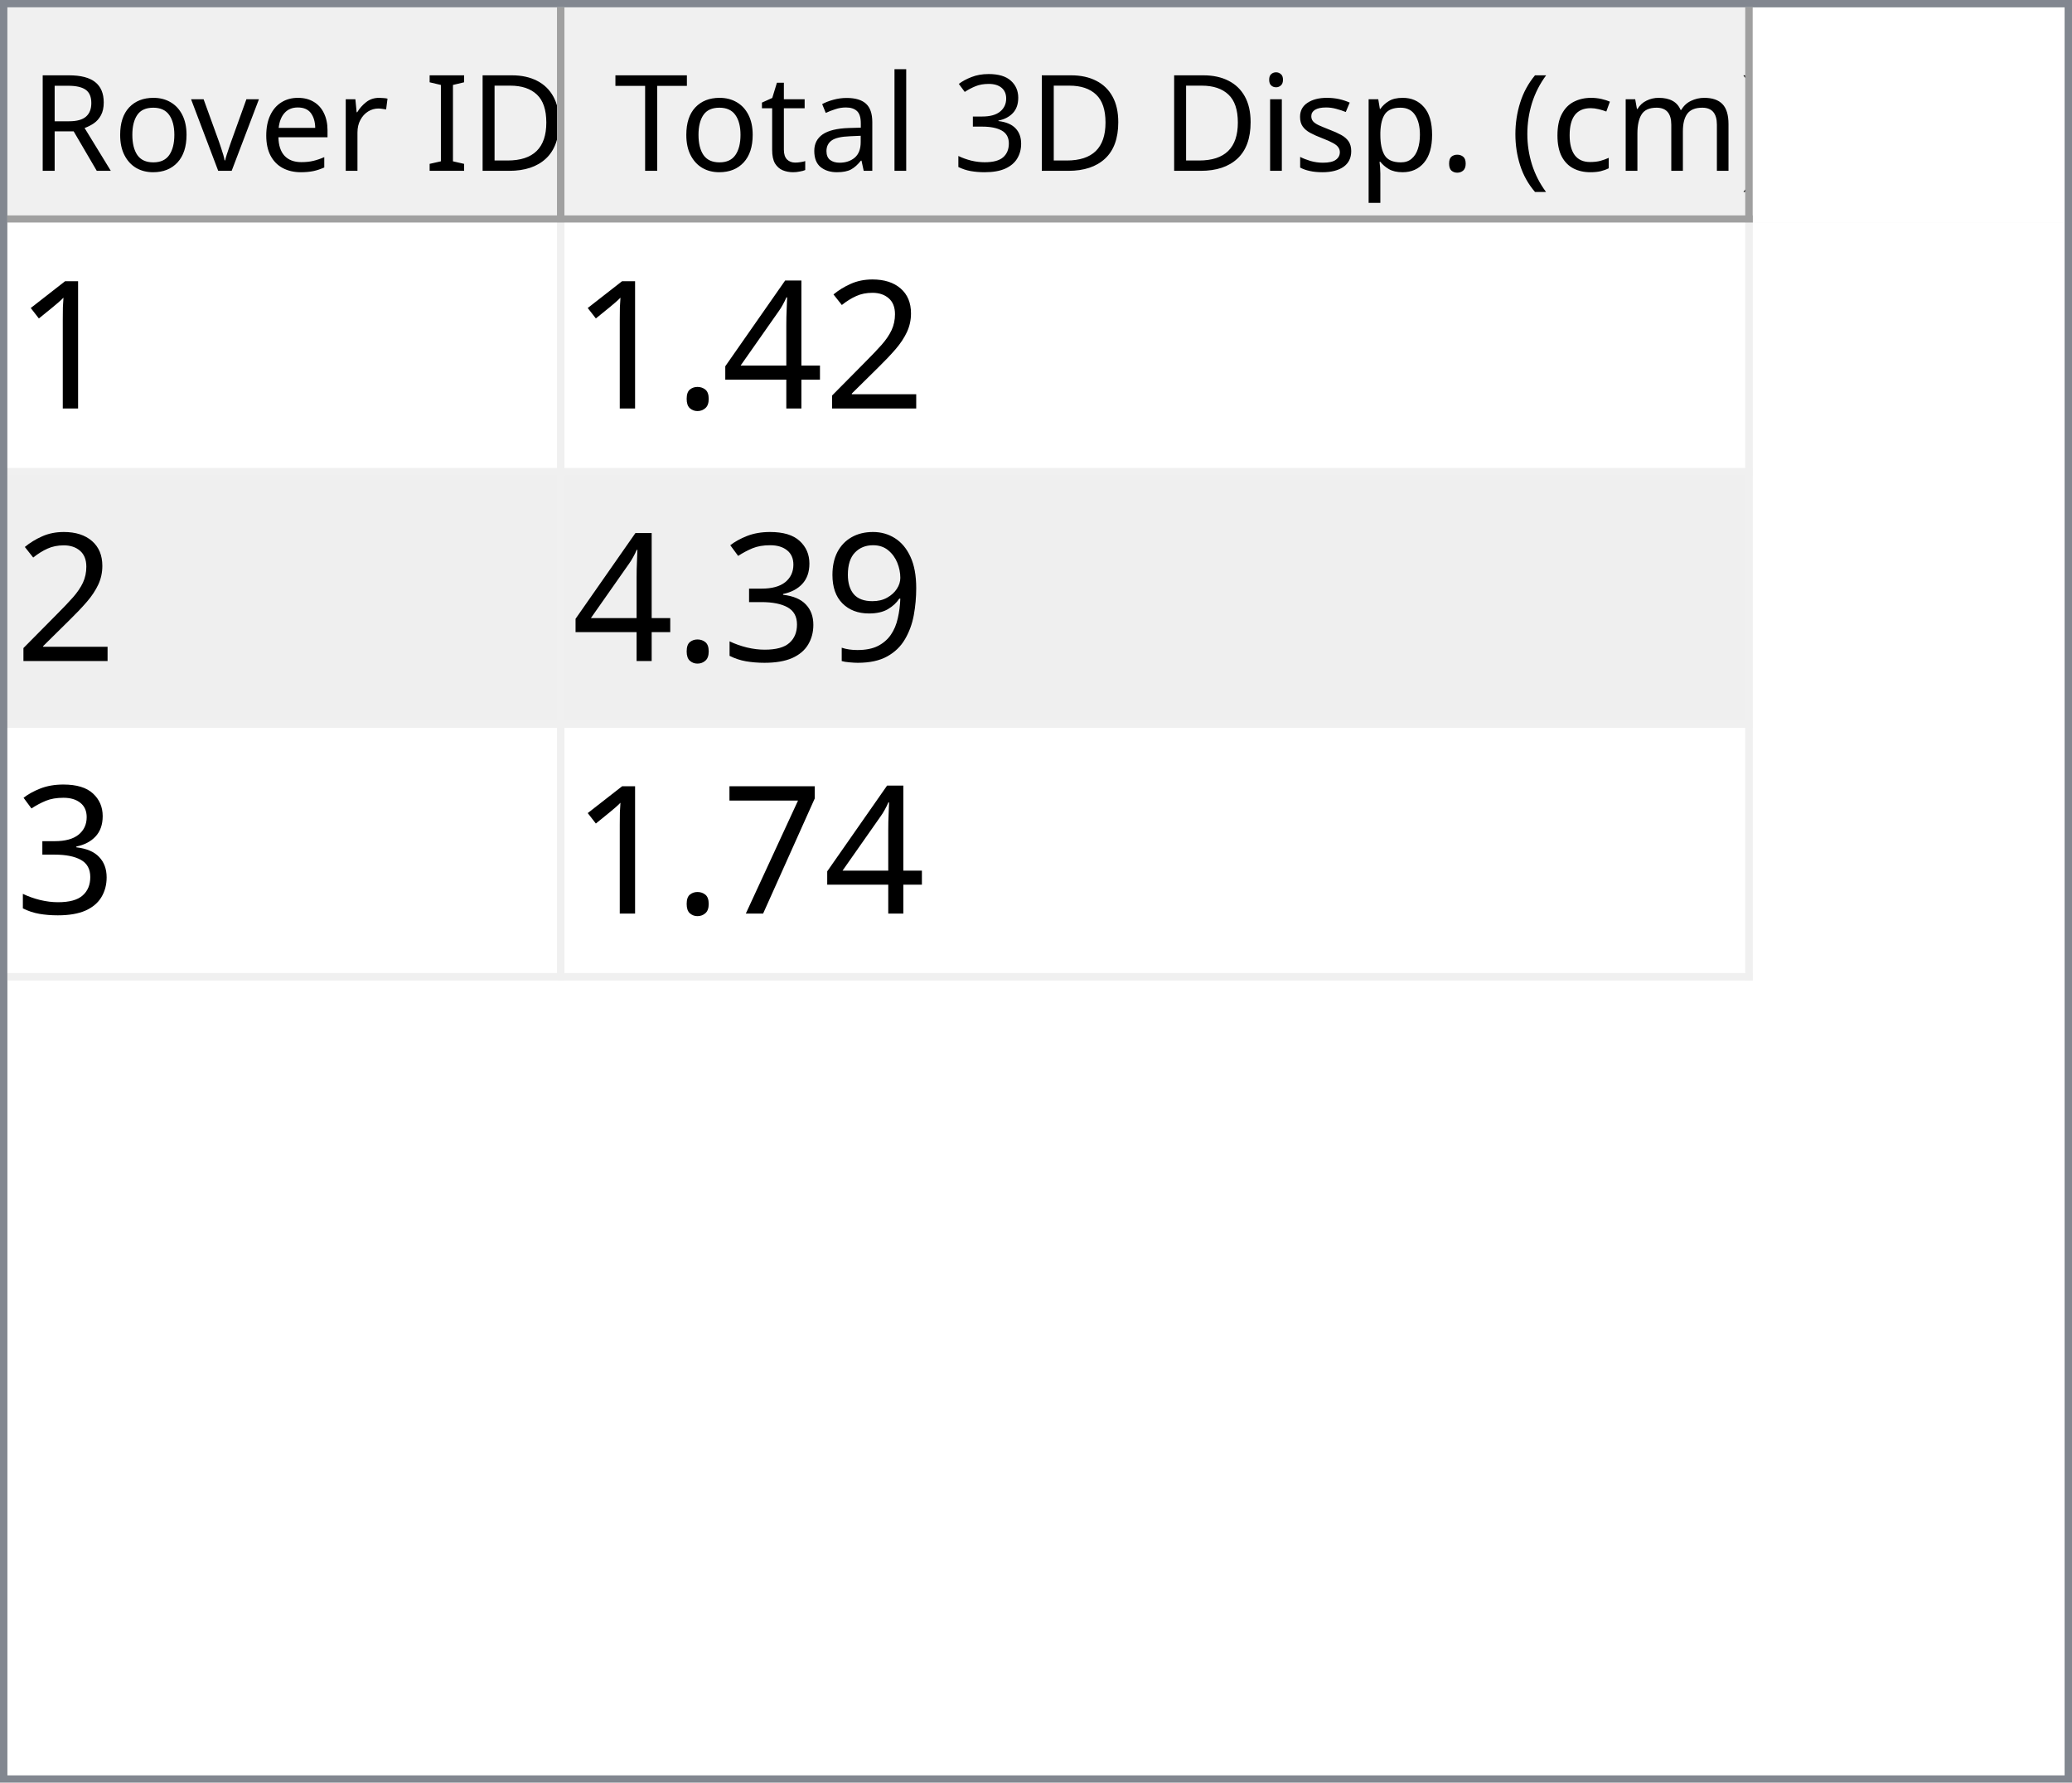
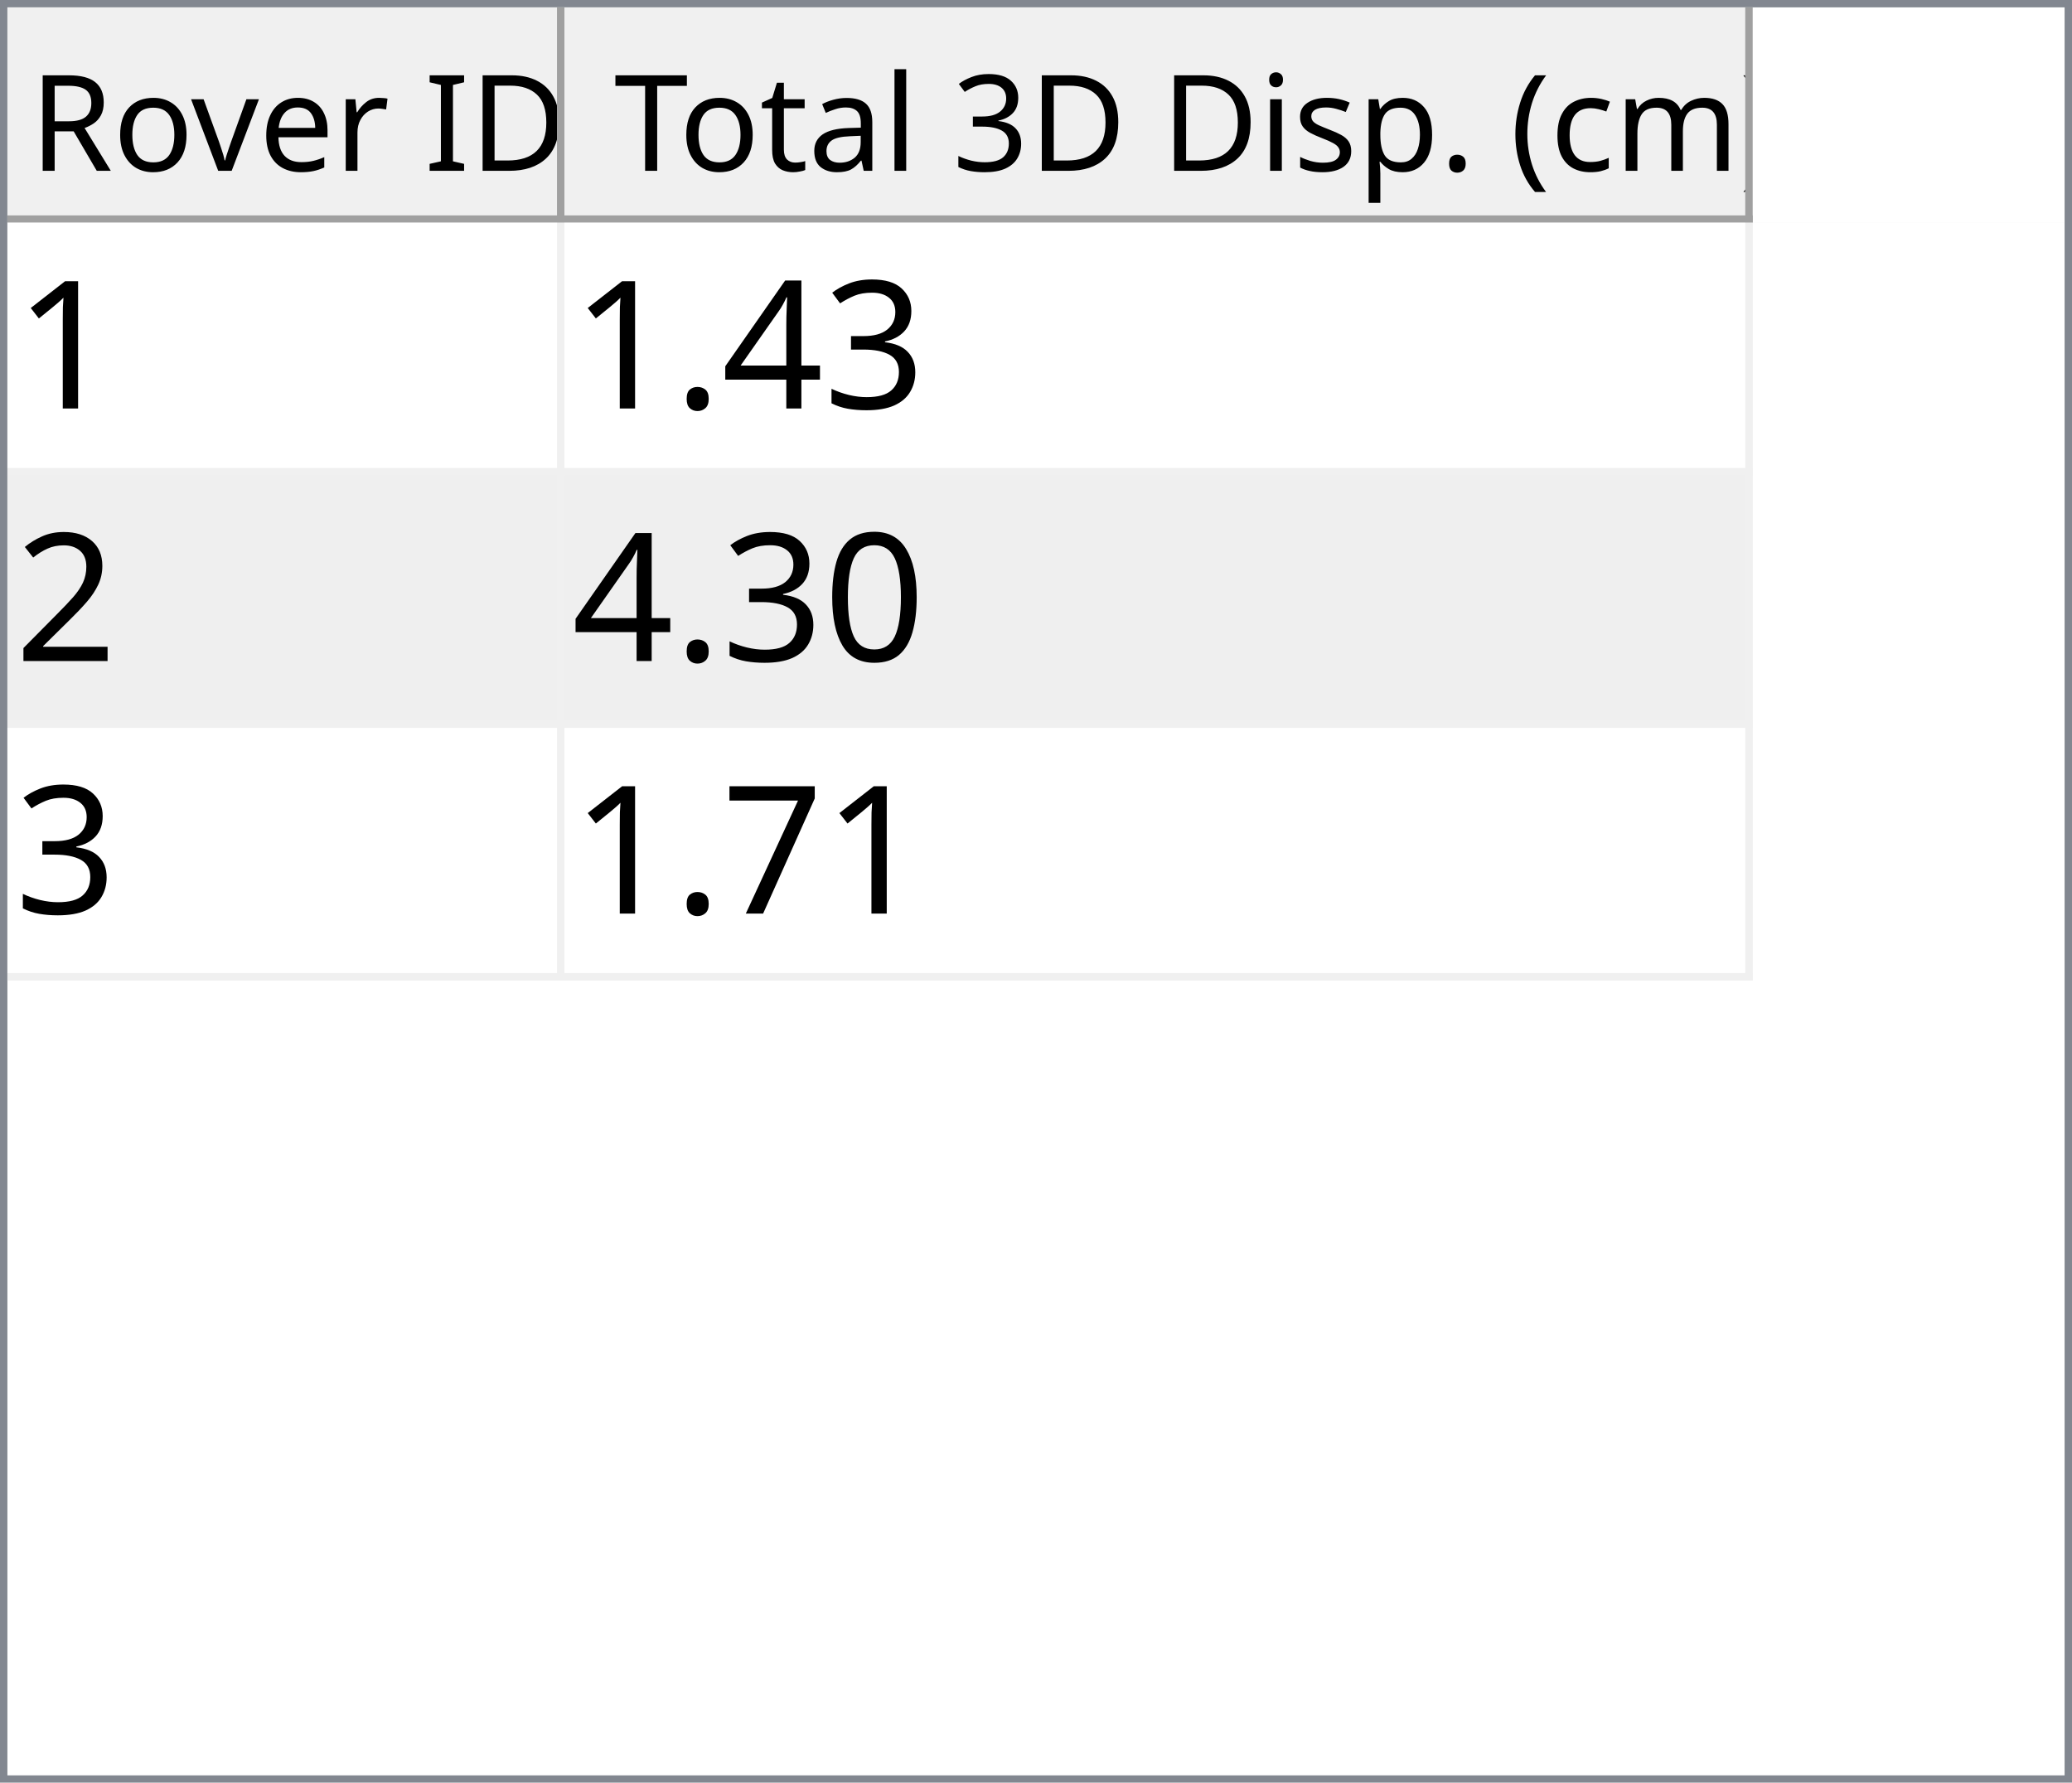
<svg xmlns="http://www.w3.org/2000/svg" style="fill-opacity:1; color-rendering:auto; color-interpolation:auto; text-rendering:auto; stroke:black; stroke-linecap:square; stroke-miterlimit:10; shape-rendering:auto; stroke-opacity:1; fill:black; stroke-dasharray:none; font-weight:normal; stroke-width:1; font-family:'Dialog'; font-style:normal; stroke-linejoin:miter; font-size:12px; stroke-dashoffset:0; image-rendering:auto;" width="279" height="240">
  <defs id="genericDefs" />
  <g>
    <defs id="defs1">
      <clipPath clipPathUnits="userSpaceOnUse" id="clipPath1">
        <path d="M0 0 L279 0 L279 240 L0 240 L0 0 Z" />
      </clipPath>
      <clipPath clipPathUnits="userSpaceOnUse" id="clipPath2">
        <path d="M0 0 L0 240 L279 240 L279 0 Z" />
      </clipPath>
      <clipPath clipPathUnits="userSpaceOnUse" id="clipPath3">
        <path d="M0 0 L0 29 L277 29 L277 0 Z" />
      </clipPath>
      <clipPath clipPathUnits="userSpaceOnUse" id="clipPath4">
        <path d="M0 0 L0 29 L75 29 L75 0 Z" />
      </clipPath>
      <clipPath clipPathUnits="userSpaceOnUse" id="clipPath5">
        <path d="M1 1 L1 28 L74 28 L74 1 Z" />
      </clipPath>
      <clipPath clipPathUnits="userSpaceOnUse" id="clipPath6">
        <path d="M0 0 L0 27 L73 27 L73 0 Z" />
      </clipPath>
      <clipPath clipPathUnits="userSpaceOnUse" id="clipPath7">
        <path d="M-0.5 -0.5 L-0.5 28.5 L74.5 28.5 L74.5 -0.5 Z" />
      </clipPath>
      <clipPath clipPathUnits="userSpaceOnUse" id="clipPath8">
        <path d="M0 0 L0 29 L160 29 L160 0 Z" />
      </clipPath>
      <clipPath clipPathUnits="userSpaceOnUse" id="clipPath9">
        <path d="M1 1 L1 28 L159 28 L159 1 Z" />
      </clipPath>
      <clipPath clipPathUnits="userSpaceOnUse" id="clipPath10">
        <path d="M0 0 L0 27 L158 27 L158 0 Z" />
      </clipPath>
      <clipPath clipPathUnits="userSpaceOnUse" id="clipPath11">
        <path d="M-0.5 -0.5 L-0.5 28.5 L159.5 28.5 L159.5 -0.5 Z" />
      </clipPath>
      <clipPath clipPathUnits="userSpaceOnUse" id="clipPath12">
        <path d="M0 0 L0 209 L277 209 L277 0 Z" />
      </clipPath>
      <clipPath clipPathUnits="userSpaceOnUse" id="clipPath13">
        <path d="M0 0 L0 102 L235 102 L235 0 Z" />
      </clipPath>
      <clipPath clipPathUnits="userSpaceOnUse" id="clipPath14">
        <path d="M-0.5 -0.5 L-0.5 101.5 L234.5 101.5 L234.5 -0.5 Z" />
      </clipPath>
      <clipPath clipPathUnits="userSpaceOnUse" id="clipPath15">
        <path d="M0 0 L0 33 L74 33 L74 0 Z" />
      </clipPath>
      <clipPath clipPathUnits="userSpaceOnUse" id="clipPath16">
        <path d="M0 0 L0 33 L159 33 L159 0 Z" />
      </clipPath>
      <font horiz-adv-x="64.551" id="font1">
        <font-face ascent="107.91" descent="25.098" units-per-em="100" style="font-style:normal; font-family:Segoe UI; font-weight:normal;" />
        <missing-glyph horiz-adv-x="64.551" d="M8.109 0 L8.109 68.266 L56.453 68.266 L56.453 0 L8.109 0 ZM15.328 7.234 L49.219 7.234 L49.219 61.031 L15.328 61.031 L15.328 7.234 Z" />
        <glyph unicode="D" horiz-adv-x="70.117" d="M9.188 0 L9.188 70.016 L28.516 70.016 Q65.531 70.016 65.531 35.891 Q65.531 19.672 55.25 9.836 Q44.969 0 27.734 0 L9.188 0 ZM17.391 62.594 L17.391 7.422 L27.828 7.422 Q41.609 7.422 49.273 14.797 Q56.938 22.172 56.938 35.688 Q56.938 62.594 28.328 62.594 L17.391 62.594 Z" />
        <glyph unicode="I" horiz-adv-x="26.611" d="M17.391 0 L9.188 0 L9.188 70.016 L17.391 70.016 L17.391 0 Z" />
        <glyph unicode=" " horiz-adv-x="27.393" d="" />
        <glyph unicode="r" horiz-adv-x="34.766" d="M34.188 41.891 Q32.078 43.5 28.125 43.5 Q23 43.5 19.555 38.672 Q16.109 33.844 16.109 25.484 L16.109 0 L8.109 0 L8.109 50 L16.109 50 L16.109 39.703 L16.312 39.703 Q18.016 44.969 21.531 47.922 Q25.047 50.875 29.391 50.875 Q32.516 50.875 34.188 50.203 L34.188 41.891 Z" />
        <glyph unicode="e" horiz-adv-x="52.295" d="M48.297 23 L12.984 23 Q13.188 14.656 17.484 10.109 Q21.781 5.562 29.297 5.562 Q37.75 5.562 44.828 11.141 L44.828 3.609 Q38.234 -1.172 27.391 -1.172 Q16.797 -1.172 10.742 5.641 Q4.688 12.453 4.688 24.812 Q4.688 36.469 11.305 43.82 Q17.922 51.172 27.734 51.172 Q37.547 51.172 42.922 44.828 Q48.297 38.484 48.297 27.203 L48.297 23 ZM40.094 29.781 Q40.047 36.719 36.75 40.578 Q33.453 44.438 27.594 44.438 Q21.922 44.438 17.969 40.383 Q14.016 36.328 13.094 29.781 L40.094 29.781 Z" />
        <glyph unicode="v" horiz-adv-x="47.9" d="M47.406 50 L27.484 0 L19.625 0 L0.688 50 L9.469 50 L22.172 13.672 Q23.578 9.672 23.922 6.688 L24.125 6.688 Q24.609 10.453 25.688 13.484 L38.969 50 L47.406 50 Z" />
        <glyph unicode="o" horiz-adv-x="58.594" d="M29 -1.172 Q17.922 -1.172 11.305 5.836 Q4.688 12.844 4.688 24.422 Q4.688 37.016 11.57 44.094 Q18.453 51.172 30.172 51.172 Q41.359 51.172 47.633 44.289 Q53.906 37.406 53.906 25.203 Q53.906 13.234 47.141 6.031 Q40.375 -1.172 29 -1.172 ZM29.594 44.438 Q21.875 44.438 17.383 39.188 Q12.891 33.938 12.891 24.703 Q12.891 15.828 17.43 10.695 Q21.969 5.562 29.594 5.562 Q37.359 5.562 41.531 10.594 Q45.703 15.625 45.703 24.906 Q45.703 34.281 41.531 39.359 Q37.359 44.438 29.594 44.438 Z" />
        <glyph unicode="R" horiz-adv-x="59.814" d="M59.375 0 L49.609 0 L37.891 19.625 Q36.281 22.359 34.766 24.289 Q33.25 26.219 31.664 27.438 Q30.078 28.656 28.25 29.219 Q26.422 29.781 24.125 29.781 L17.391 29.781 L17.391 0 L9.188 0 L9.188 70.016 L30.078 70.016 Q34.672 70.016 38.555 68.867 Q42.438 67.719 45.289 65.375 Q48.141 63.031 49.758 59.547 Q51.375 56.062 51.375 51.375 Q51.375 47.703 50.273 44.656 Q49.172 41.609 47.148 39.211 Q45.125 36.812 42.266 35.133 Q39.406 33.453 35.844 32.516 L35.844 32.328 Q37.594 31.547 38.891 30.547 Q40.188 29.547 41.359 28.18 Q42.531 26.812 43.68 25.078 Q44.828 23.344 46.234 21.047 L59.375 0 ZM17.391 62.594 L17.391 37.203 L28.516 37.203 Q31.594 37.203 34.203 38.133 Q36.812 39.062 38.719 40.797 Q40.625 42.531 41.703 45.047 Q42.781 47.562 42.781 50.688 Q42.781 56.297 39.141 59.445 Q35.5 62.594 28.609 62.594 L17.391 62.594 Z" />
        <glyph unicode=")" horiz-adv-x="30.176" d="M8.297 -15.922 L1.172 -15.922 Q16.406 2.344 16.406 26.812 Q16.406 51.469 1.078 70.016 L8.297 70.016 Q23.531 52.156 23.531 26.703 Q23.531 1.375 8.297 -15.922 Z" />
        <glyph unicode="m" horiz-adv-x="86.133" d="M79.109 0 L71.094 0 L71.094 28.719 Q71.094 37.016 68.531 40.727 Q65.969 44.438 59.906 44.438 Q54.781 44.438 51.195 39.75 Q47.609 35.062 47.609 28.516 L47.609 0 L39.594 0 L39.594 29.688 Q39.594 44.438 28.219 44.438 Q22.953 44.438 19.531 40.016 Q16.109 35.594 16.109 28.516 L16.109 0 L8.109 0 L8.109 50 L16.109 50 L16.109 42.094 L16.312 42.094 Q21.625 51.172 31.844 51.172 Q36.969 51.172 40.773 48.312 Q44.578 45.453 46 40.828 Q51.562 51.172 62.594 51.172 Q79.109 51.172 79.109 30.812 L79.109 0 Z" />
        <glyph unicode="c" horiz-adv-x="46.191" d="M42.188 2.297 Q36.422 -1.172 28.516 -1.172 Q17.828 -1.172 11.258 5.789 Q4.688 12.75 4.688 23.828 Q4.688 36.188 11.766 43.68 Q18.844 51.172 30.672 51.172 Q37.25 51.172 42.281 48.734 L42.281 40.531 Q36.719 44.438 30.375 44.438 Q22.703 44.438 17.797 38.945 Q12.891 33.453 12.891 24.516 Q12.891 15.719 17.508 10.641 Q22.125 5.562 29.891 5.562 Q36.422 5.562 42.188 9.906 L42.188 2.297 Z" />
        <glyph unicode="(" horiz-adv-x="30.176" d="M29.109 -15.922 L21.969 -15.922 Q6.844 1.375 6.844 26.703 Q6.844 52.156 21.969 70.016 L29.203 70.016 Q13.875 51.469 13.875 26.812 Q13.875 2.344 29.109 -15.922 Z" />
        <glyph unicode="." horiz-adv-x="21.68" d="M10.891 -1.078 Q8.641 -1.078 7.055 0.539 Q5.469 2.156 5.469 4.391 Q5.469 6.641 7.055 8.273 Q8.641 9.906 10.891 9.906 Q13.188 9.906 14.797 8.273 Q16.406 6.641 16.406 4.391 Q16.406 2.156 14.797 0.539 Q13.188 -1.078 10.891 -1.078 Z" />
        <glyph unicode="p" horiz-adv-x="58.789" d="M16.312 7.234 L16.109 7.234 L16.109 -23 L8.109 -23 L8.109 50 L16.109 50 L16.109 41.219 L16.312 41.219 Q22.219 51.172 33.594 51.172 Q43.266 51.172 48.688 44.461 Q54.109 37.75 54.109 26.469 Q54.109 13.922 48 6.375 Q41.891 -1.172 31.297 -1.172 Q21.578 -1.172 16.312 7.234 ZM16.109 27.391 L16.109 20.406 Q16.109 14.203 20.141 9.883 Q24.172 5.562 30.375 5.562 Q37.641 5.562 41.773 11.133 Q45.906 16.703 45.906 26.609 Q45.906 34.969 42.047 39.703 Q38.188 44.438 31.594 44.438 Q24.609 44.438 20.359 39.578 Q16.109 34.719 16.109 27.391 Z" />
        <glyph unicode="s" horiz-adv-x="42.432" d="M5.078 1.812 L5.078 10.406 Q11.625 5.562 19.484 5.562 Q30.031 5.562 30.031 12.594 Q30.031 14.594 29.125 15.992 Q28.219 17.391 26.68 18.461 Q25.141 19.531 23.07 20.383 Q21 21.234 18.609 22.172 Q15.281 23.484 12.766 24.828 Q10.25 26.172 8.57 27.859 Q6.891 29.547 6.031 31.695 Q5.172 33.844 5.172 36.719 Q5.172 40.234 6.789 42.945 Q8.406 45.656 11.086 47.484 Q13.766 49.312 17.211 50.242 Q20.656 51.172 24.312 51.172 Q30.812 51.172 35.938 48.922 L35.938 40.828 Q30.422 44.438 23.25 44.438 Q21 44.438 19.195 43.922 Q17.391 43.406 16.094 42.477 Q14.797 41.547 14.086 40.258 Q13.375 38.969 13.375 37.406 Q13.375 35.453 14.086 34.133 Q14.797 32.812 16.164 31.789 Q17.531 30.766 19.484 29.938 Q21.438 29.109 23.922 28.125 Q27.25 26.859 29.883 25.516 Q32.516 24.172 34.375 22.484 Q36.234 20.797 37.234 18.602 Q38.234 16.406 38.234 13.375 Q38.234 9.672 36.602 6.938 Q34.969 4.203 32.234 2.398 Q29.5 0.594 25.93 -0.289 Q22.359 -1.172 18.453 -1.172 Q10.75 -1.172 5.078 1.812 Z" />
        <glyph unicode="i" horiz-adv-x="24.219" d="M12.203 62.703 Q10.062 62.703 8.547 64.164 Q7.031 65.625 7.031 67.875 Q7.031 70.125 8.547 71.609 Q10.062 73.094 12.203 73.094 Q14.406 73.094 15.945 71.609 Q17.484 70.125 17.484 67.875 Q17.484 65.719 15.945 64.211 Q14.406 62.703 12.203 62.703 ZM16.109 0 L8.109 0 L8.109 50 L16.109 50 L16.109 0 Z" />
        <glyph unicode="3" horiz-adv-x="53.906" d="M46.531 19.828 Q46.531 15.094 44.75 11.211 Q42.969 7.328 39.719 4.57 Q36.469 1.812 31.93 0.297 Q27.391 -1.219 21.922 -1.219 Q11.922 -1.219 6 2.594 L6 11.188 Q13.094 5.609 22.219 5.609 Q25.875 5.609 28.828 6.539 Q31.781 7.469 33.906 9.227 Q36.031 10.984 37.18 13.477 Q38.328 15.969 38.328 19.094 Q38.328 32.812 18.797 32.812 L12.984 32.812 L12.984 39.594 L18.5 39.594 Q35.797 39.594 35.797 52.484 Q35.797 64.406 22.609 64.406 Q15.188 64.406 8.688 59.422 L8.688 67.188 Q15.375 71.188 24.609 71.188 Q29 71.188 32.57 69.969 Q36.141 68.75 38.68 66.555 Q41.219 64.359 42.609 61.281 Q44 58.203 44 54.5 Q44 40.672 30.031 36.719 L30.031 36.531 Q33.594 36.141 36.625 34.797 Q39.656 33.453 41.852 31.305 Q44.047 29.156 45.289 26.25 Q46.531 23.344 46.531 19.828 Z" />
        <glyph unicode="l" horiz-adv-x="24.219" d="M16.109 0 L8.109 0 L8.109 74.031 L16.109 74.031 L16.109 0 Z" />
        <glyph unicode="a" horiz-adv-x="50.879" d="M43.891 0 L35.891 0 L35.891 7.812 L35.688 7.812 Q30.469 -1.172 20.312 -1.172 Q12.844 -1.172 8.617 2.781 Q4.391 6.734 4.391 13.281 Q4.391 27.297 20.906 29.594 L35.891 31.688 Q35.891 44.438 25.594 44.438 Q16.547 44.438 9.281 38.281 L9.281 46.484 Q16.656 51.172 26.266 51.172 Q43.891 51.172 43.891 32.516 L43.891 0 ZM35.891 25.297 L23.828 23.641 Q18.266 22.859 15.43 20.875 Q12.594 18.891 12.594 13.875 Q12.594 10.203 15.211 7.883 Q17.828 5.562 22.172 5.562 Q28.125 5.562 32.008 9.742 Q35.891 13.922 35.891 20.312 L35.891 25.297 Z" />
        <glyph unicode="t" horiz-adv-x="33.887" d="M31.297 0.484 Q28.469 -1.078 23.828 -1.078 Q10.688 -1.078 10.688 13.578 L10.688 43.172 L2.094 43.172 L2.094 50 L10.688 50 L10.688 62.203 L18.703 64.797 L18.703 50 L31.297 50 L31.297 43.172 L18.703 43.172 L18.703 14.984 Q18.703 9.969 20.414 7.82 Q22.125 5.672 26.078 5.672 Q29.109 5.672 31.297 7.328 L31.297 0.484 Z" />
        <glyph unicode="T" horiz-adv-x="52.393" d="M50.594 62.594 L30.375 62.594 L30.375 0 L22.172 0 L22.172 62.594 L2 62.594 L2 70.016 L50.594 70.016 L50.594 62.594 Z" />
      </font>
      <font horiz-adv-x="75.0" id="font2">
        <font-face ascent="100.537" descent="21.973" units-per-em="100" style="font-style:normal; font-family:sans-serif; font-weight:normal;" />
        <missing-glyph horiz-adv-x="75.0" d="M12.5 0 L12.5 62.5 L62.5 62.5 L62.5 0 L12.5 0 ZM14.062 1.562 L60.938 1.562 L60.938 60.938 L14.062 60.938 L14.062 1.562 Z" />
        <glyph unicode="1" horiz-adv-x="55.615" d="M37.25 0 L28.469 0 L28.469 56 Q25.297 52.984 20.141 49.953 Q14.984 46.922 10.891 45.406 L10.891 53.906 Q18.266 57.375 23.781 62.305 Q29.297 67.234 31.594 71.875 L37.25 71.875 L37.25 0 Z" />
-         <glyph unicode="2" horiz-adv-x="55.615" d="M50.344 8.453 L50.344 0 L3.031 0 Q2.938 3.172 4.047 6.109 Q5.859 10.938 9.836 15.625 Q13.812 20.312 21.344 26.469 Q33.016 36.031 37.117 41.625 Q41.219 47.219 41.219 52.203 Q41.219 57.422 37.477 61.008 Q33.734 64.594 27.734 64.594 Q21.391 64.594 17.578 60.789 Q13.766 56.984 13.719 50.25 L4.688 51.172 Q5.609 61.281 11.664 66.578 Q17.719 71.875 27.938 71.875 Q38.234 71.875 44.242 66.164 Q50.25 60.453 50.25 52 Q50.25 47.703 48.492 43.555 Q46.734 39.406 42.656 34.812 Q38.578 30.219 29.109 22.219 Q21.188 15.578 18.945 13.211 Q16.703 10.844 15.234 8.453 L50.344 8.453 Z" />
+         <glyph unicode="3" horiz-adv-x="55.615" d="M4.203 18.891 L12.984 20.062 Q14.5 12.594 18.141 9.297 Q21.781 6 27 6 Q33.203 6 37.477 10.297 Q41.75 14.594 41.75 20.953 Q41.75 27 37.797 30.93 Q33.844 34.859 27.734 34.859 Q25.25 34.859 21.531 33.891 L22.516 41.609 Q23.391 41.5 23.922 41.5 Q29.547 41.5 34.039 44.43 Q38.531 47.359 38.531 53.469 Q38.531 58.297 35.258 61.477 Q31.984 64.656 26.812 64.656 Q21.688 64.656 18.266 61.43 Q14.844 58.203 13.875 51.766 L5.078 53.328 Q6.688 62.156 12.398 67.016 Q18.109 71.875 26.609 71.875 Q32.469 71.875 37.398 69.359 Q42.328 66.844 44.945 62.5 Q47.562 58.156 47.562 53.266 Q47.562 48.641 45.07 44.828 Q42.578 41.016 37.703 38.766 Q44.047 37.312 47.562 32.695 Q51.078 28.078 51.078 21.141 Q51.078 11.766 44.242 5.25 Q37.406 -1.266 26.953 -1.266 Q17.531 -1.266 11.305 4.352 Q5.078 9.969 4.203 18.891 Z" />
        <glyph unicode="4" horiz-adv-x="55.615" d="M32.328 0 L32.328 17.141 L1.266 17.141 L1.266 25.203 L33.938 71.578 L41.109 71.578 L41.109 25.203 L50.781 25.203 L50.781 17.141 L41.109 17.141 L41.109 0 L32.328 0 ZM32.328 25.203 L32.328 57.469 L9.906 25.203 L32.328 25.203 Z" />
        <glyph unicode="." horiz-adv-x="27.783" d="M9.078 0 L9.078 10.016 L19.094 10.016 L19.094 0 L9.078 0 Z" />
-         <glyph unicode="9" horiz-adv-x="55.615" d="M5.469 16.547 L13.922 17.328 Q14.984 11.375 18.016 8.688 Q21.047 6 25.781 6 Q29.828 6 32.883 7.859 Q35.938 9.719 37.891 12.82 Q39.844 15.922 41.164 21.195 Q42.484 26.469 42.484 31.938 Q42.484 32.516 42.438 33.688 Q39.797 29.5 35.234 26.883 Q30.672 24.266 25.344 24.266 Q16.453 24.266 10.305 30.711 Q4.156 37.156 4.156 47.703 Q4.156 58.594 10.578 65.234 Q17 71.875 26.656 71.875 Q33.641 71.875 39.43 68.117 Q45.219 64.359 48.219 57.398 Q51.219 50.438 51.219 37.25 Q51.219 23.531 48.242 15.406 Q45.266 7.281 39.383 3.031 Q33.5 -1.219 25.594 -1.219 Q17.188 -1.219 11.867 3.445 Q6.547 8.109 5.469 16.547 ZM41.453 48.141 Q41.453 55.719 37.43 60.156 Q33.406 64.594 27.734 64.594 Q21.875 64.594 17.531 59.812 Q13.188 55.031 13.188 47.406 Q13.188 40.578 17.312 36.305 Q21.438 32.031 27.484 32.031 Q33.594 32.031 37.523 36.305 Q41.453 40.578 41.453 48.141 Z" />
-         <glyph unicode="3" horiz-adv-x="55.615" d="M4.203 18.891 L12.984 20.062 Q14.5 12.594 18.141 9.297 Q21.781 6 27 6 Q33.203 6 37.477 10.297 Q41.75 14.594 41.75 20.953 Q41.75 27 37.797 30.93 Q33.844 34.859 27.734 34.859 Q25.25 34.859 21.531 33.891 L22.516 41.609 Q23.391 41.5 23.922 41.5 Q29.547 41.5 34.039 44.43 Q38.531 47.359 38.531 53.469 Q38.531 58.297 35.258 61.477 Q31.984 64.656 26.812 64.656 Q21.688 64.656 18.266 61.43 Q14.844 58.203 13.875 51.766 L5.078 53.328 Q6.688 62.156 12.398 67.016 Q18.109 71.875 26.609 71.875 Q32.469 71.875 37.398 69.359 Q42.328 66.844 44.945 62.5 Q47.562 58.156 47.562 53.266 Q47.562 48.641 45.07 44.828 Q42.578 41.016 37.703 38.766 Q44.047 37.312 47.562 32.695 Q51.078 28.078 51.078 21.141 Q51.078 11.766 44.242 5.25 Q37.406 -1.266 26.953 -1.266 Q17.531 -1.266 11.305 4.352 Q5.078 9.969 4.203 18.891 Z" />
+         <glyph unicode="2" horiz-adv-x="55.615" d="M50.344 8.453 L50.344 0 L3.031 0 Q2.938 3.172 4.047 6.109 Q5.859 10.938 9.836 15.625 Q13.812 20.312 21.344 26.469 Q33.016 36.031 37.117 41.625 Q41.219 47.219 41.219 52.203 Q41.219 57.422 37.477 61.008 Q33.734 64.594 27.734 64.594 Q21.391 64.594 17.578 60.789 Q13.766 56.984 13.719 50.25 L4.688 51.172 Q5.609 61.281 11.664 66.578 Q17.719 71.875 27.938 71.875 Q38.234 71.875 44.242 66.164 Q50.25 60.453 50.25 52 Q50.25 47.703 48.492 43.555 Q46.734 39.406 42.656 34.812 Q38.578 30.219 29.109 22.219 Q21.188 15.578 18.945 13.211 Q16.703 10.844 15.234 8.453 L50.344 8.453 Z" />
+         <glyph unicode="0" horiz-adv-x="55.615" d="M4.156 35.297 Q4.156 48 6.766 55.742 Q9.375 63.484 14.523 67.68 Q19.672 71.875 27.484 71.875 Q33.25 71.875 37.594 69.555 Q41.938 67.234 44.773 62.867 Q47.609 58.5 49.219 52.227 Q50.828 45.953 50.828 35.297 Q50.828 22.703 48.242 14.969 Q45.656 7.234 40.508 3.008 Q35.359 -1.219 27.484 -1.219 Q17.141 -1.219 11.234 6.203 Q4.156 15.141 4.156 35.297 ZM13.188 35.297 Q13.188 17.672 17.312 11.836 Q21.438 6 27.484 6 Q33.547 6 37.672 11.859 Q41.797 17.719 41.797 35.297 Q41.797 52.984 37.672 58.789 Q33.547 64.594 27.391 64.594 Q21.344 64.594 17.719 59.469 Q13.188 52.938 13.188 35.297 Z" />
        <glyph unicode="7" horiz-adv-x="55.615" d="M4.734 62.203 L4.734 70.656 L51.078 70.656 L51.078 63.812 Q44.234 56.547 37.523 44.484 Q30.812 32.422 27.156 19.672 Q24.516 10.688 23.781 0 L14.75 0 Q14.891 8.453 18.062 20.414 Q21.234 32.375 27.172 43.484 Q33.109 54.594 39.797 62.203 L4.734 62.203 Z" />
      </font>
    </defs>
    <g style="fill:white; stroke:white;">
      <rect x="0" y="0" width="279" style="clip-path:url(#clipPath1); stroke:none;" height="240" />
    </g>
    <g style="fill:white; text-rendering:optimizeSpeed; color-rendering:optimizeSpeed; image-rendering:optimizeSpeed; shape-rendering:crispEdges; stroke:white; color-interpolation:sRGB;">
      <rect x="0" width="279" height="240" y="0" style="stroke:none;" />
      <path style="stroke:none;" d="M0 240 L279 240 L279 0 L0 0 Z" />
    </g>
    <g style="fill:rgb(240,240,240); font-size:18px; font-family:'Segoe UI'; stroke:rgb(240,240,240);">
      <rect x="0" y="0" width="279" style="clip-path:url(#clipPath2); stroke:none;" height="240" />
    </g>
    <g style="fill:rgb(130,135,144); font-size:18px; font-family:'Segoe UI'; stroke:rgb(130,135,144);">
      <path d="M0 0 L279 0 L279 240 L0 240 L0 0 ZM1 1 L278 1 L278 239 L1 239 L1 1 Z" style="fill-rule:evenodd; clip-path:url(#clipPath2); stroke:none;" />
    </g>
    <g style="fill:white; font-size:18px; font-family:'Segoe UI'; stroke:white;" transform="translate(1,1)">
      <rect x="0" y="0" width="277" style="clip-path:url(#clipPath3); stroke:none;" height="29" />
    </g>
    <g style="fill:rgb(240,240,240); font-size:18px; font-family:'Segoe UI'; stroke:rgb(240,240,240);" transform="translate(1,1)">
      <rect x="0" y="0" width="75" style="clip-path:url(#clipPath4); stroke:none;" height="29" />
    </g>
    <g style="font-family:'Segoe UI'; font-size:18px;" transform="translate(2,2)">
      <text x="2" xml:space="preserve" y="21" style="clip-path:url(#clipPath6); stroke:none;">Rover ID</text>
    </g>
    <g transform="translate(1.5,1.5)" style="fill:rgb(160,160,160); font-size:18px; font-family:'Segoe UI'; stroke:rgb(160,160,160); stroke-linejoin:bevel;">
      <line x1="74" x2="74" y1="0" style="fill:none; clip-path:url(#clipPath7);" y2="28" />
    </g>
    <g transform="matrix(1,0,0,1,1,1) translate(0.5,0.5)" style="fill:rgb(160,160,160); font-size:18px; font-family:'Segoe UI'; stroke:rgb(160,160,160); stroke-linejoin:bevel;">
      <line x1="0" x2="74" y1="28" style="fill:none; clip-path:url(#clipPath7);" y2="28" />
    </g>
    <g style="fill:rgb(240,240,240); font-size:18px; font-family:'Segoe UI'; stroke:rgb(240,240,240);" transform="translate(76,1)">
      <rect x="0" y="0" width="160" style="clip-path:url(#clipPath8); stroke:none;" height="29" />
    </g>
    <g style="font-family:'Segoe UI'; font-size:18px;" transform="translate(77,2)">
      <text x="1" xml:space="preserve" y="21" style="clip-path:url(#clipPath10); stroke:none;"> Total 3D Disp. (cm)</text>
    </g>
    <g transform="translate(76.5,1.5)" style="fill:rgb(160,160,160); font-size:18px; font-family:'Segoe UI'; stroke:rgb(160,160,160); stroke-linejoin:bevel;">
      <line x1="159" x2="159" y1="0" style="fill:none; clip-path:url(#clipPath11);" y2="28" />
    </g>
    <g transform="matrix(1,0,0,1,76,1) translate(0.5,0.5)" style="fill:rgb(160,160,160); font-size:18px; font-family:'Segoe UI'; stroke:rgb(160,160,160); stroke-linejoin:bevel;">
      <line x1="0" x2="159" y1="28" style="fill:none; clip-path:url(#clipPath11);" y2="28" />
    </g>
    <g style="fill:white; font-size:18px; font-family:'Segoe UI'; stroke:white;" transform="translate(1,30)">
      <rect x="0" y="0" width="277" style="clip-path:url(#clipPath12); stroke:none;" height="209" />
    </g>
    <g style="fill:rgb(240,240,240); font-size:24px; font-family:sans-serif; stroke:rgb(240,240,240);" transform="translate(1,30)">
      <rect x="0" y="0" width="235" style="clip-path:url(#clipPath13); stroke:none;" height="102" />
      <line transform="translate(0.5,0.5)" x1="0" x2="234" y1="33" style="clip-path:url(#clipPath14); fill:none; stroke-linejoin:bevel;" y2="33" />
    </g>
    <g transform="matrix(1,0,0,1,1,30) translate(0.5,0.5)" style="fill:rgb(240,240,240); font-size:24px; font-family:sans-serif; stroke:rgb(240,240,240); stroke-linejoin:bevel;">
      <line x1="0" x2="234" y1="67" style="fill:none; clip-path:url(#clipPath14);" y2="67" />
    </g>
    <g transform="matrix(1,0,0,1,1,30) translate(0.5,0.5)" style="fill:rgb(240,240,240); font-size:24px; font-family:sans-serif; stroke:rgb(240,240,240); stroke-linejoin:bevel;">
      <line x1="0" x2="234" y1="101" style="fill:none; clip-path:url(#clipPath14);" y2="101" />
    </g>
    <g transform="matrix(1,0,0,1,1,30) translate(0.5,0.5)" style="fill:rgb(240,240,240); font-size:24px; font-family:sans-serif; stroke:rgb(240,240,240); stroke-linejoin:bevel;">
      <line x1="74" x2="74" y1="0" style="fill:none; clip-path:url(#clipPath14);" y2="101" />
    </g>
    <g transform="matrix(1,0,0,1,1,30) translate(0.5,0.5)" style="fill:rgb(240,240,240); font-size:24px; font-family:sans-serif; stroke:rgb(240,240,240); stroke-linejoin:bevel;">
      <line x1="234" x2="234" y1="0" style="fill:none; clip-path:url(#clipPath14);" y2="101" />
    </g>
    <g style="fill:white; font-size:24px; font-family:sans-serif; stroke:white;" transform="matrix(1,0,0,1,1,30)">
      <rect x="0" y="0" width="74" style="clip-path:url(#clipPath15); stroke:none;" height="33" />
      <text x="1" y="25" style="fill:black; clip-path:url(#clipPath15); stroke:none;" xml:space="preserve">1</text>
    </g>
    <g style="fill:white; font-size:24px; font-family:sans-serif; stroke:white;" transform="matrix(1,0,0,1,1,30) translate(75,0)">
      <rect x="0" y="0" width="159" style="clip-path:url(#clipPath16); stroke:none;" height="33" />
-       <text x="1" y="25" style="fill:black; clip-path:url(#clipPath16); stroke:none;" xml:space="preserve">1.42</text>
+       <text x="1" y="25" style="fill:black; clip-path:url(#clipPath16); stroke:none;" xml:space="preserve">1.43</text>
    </g>
    <g style="fill:rgb(239,239,239); font-size:24px; font-family:sans-serif; stroke:rgb(239,239,239);" transform="matrix(1,0,0,1,1,30) translate(0,34)">
      <rect x="0" y="0" width="74" style="clip-path:url(#clipPath15); stroke:none;" height="33" />
      <text x="1" y="25" style="fill:black; clip-path:url(#clipPath15); stroke:none;" xml:space="preserve">2</text>
    </g>
    <g style="fill:rgb(239,239,239); font-size:24px; font-family:sans-serif; stroke:rgb(239,239,239);" transform="matrix(1,0,0,1,1,30) translate(75,34)">
      <rect x="0" y="0" width="159" style="clip-path:url(#clipPath16); stroke:none;" height="33" />
-       <text x="1" y="25" style="fill:black; clip-path:url(#clipPath16); stroke:none;" xml:space="preserve">4.39</text>
+       <text x="1" y="25" style="fill:black; clip-path:url(#clipPath16); stroke:none;" xml:space="preserve">4.30</text>
    </g>
    <g style="fill:white; font-size:24px; font-family:sans-serif; stroke:white;" transform="matrix(1,0,0,1,1,30) translate(0,68)">
      <rect x="0" y="0" width="74" style="clip-path:url(#clipPath15); stroke:none;" height="33" />
      <text x="1" y="25" style="fill:black; clip-path:url(#clipPath15); stroke:none;" xml:space="preserve">3</text>
    </g>
    <g style="fill:white; font-size:24px; font-family:sans-serif; stroke:white;" transform="matrix(1,0,0,1,1,30) translate(75,68)">
      <rect x="0" y="0" width="159" style="clip-path:url(#clipPath16); stroke:none;" height="33" />
-       <text x="1" y="25" style="fill:black; clip-path:url(#clipPath16); stroke:none;" xml:space="preserve">1.74</text>
+       <text x="1" y="25" style="fill:black; clip-path:url(#clipPath16); stroke:none;" xml:space="preserve">1.71</text>
    </g>
  </g>
</svg>
